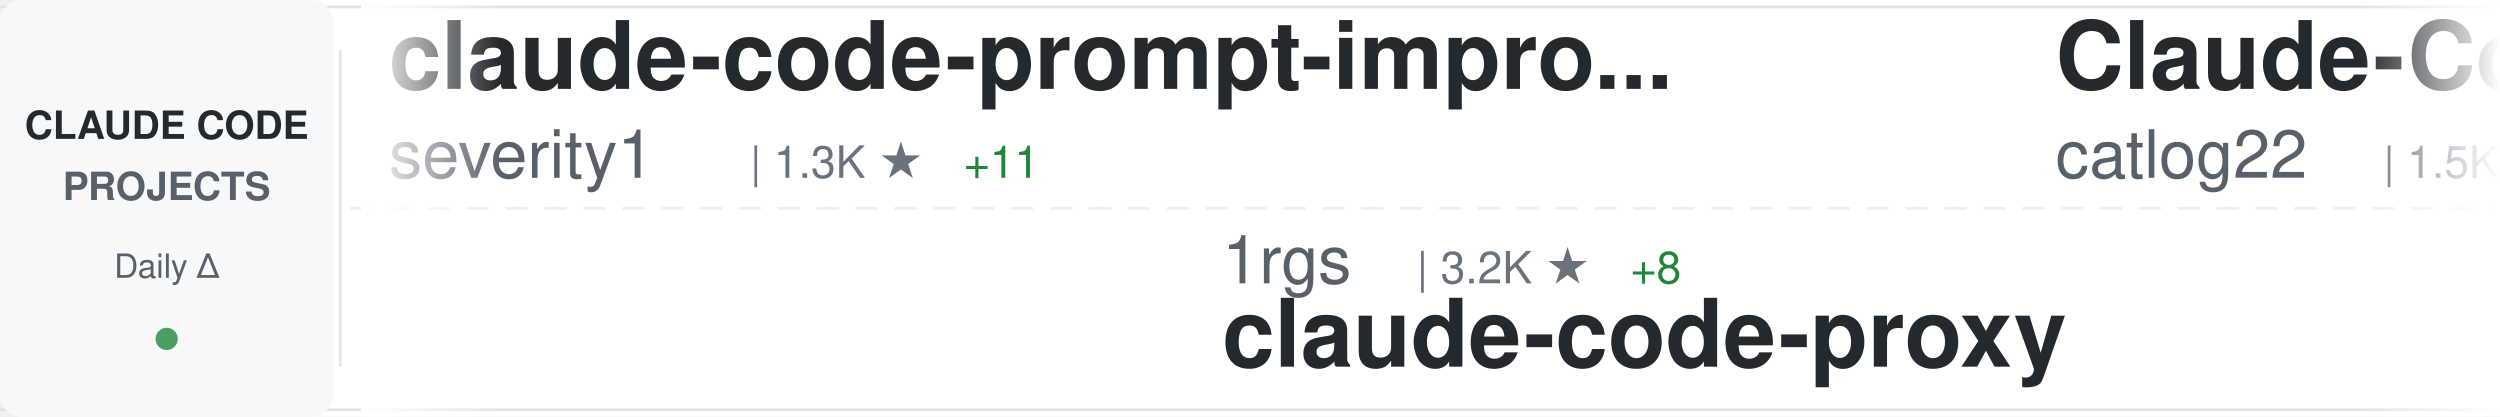
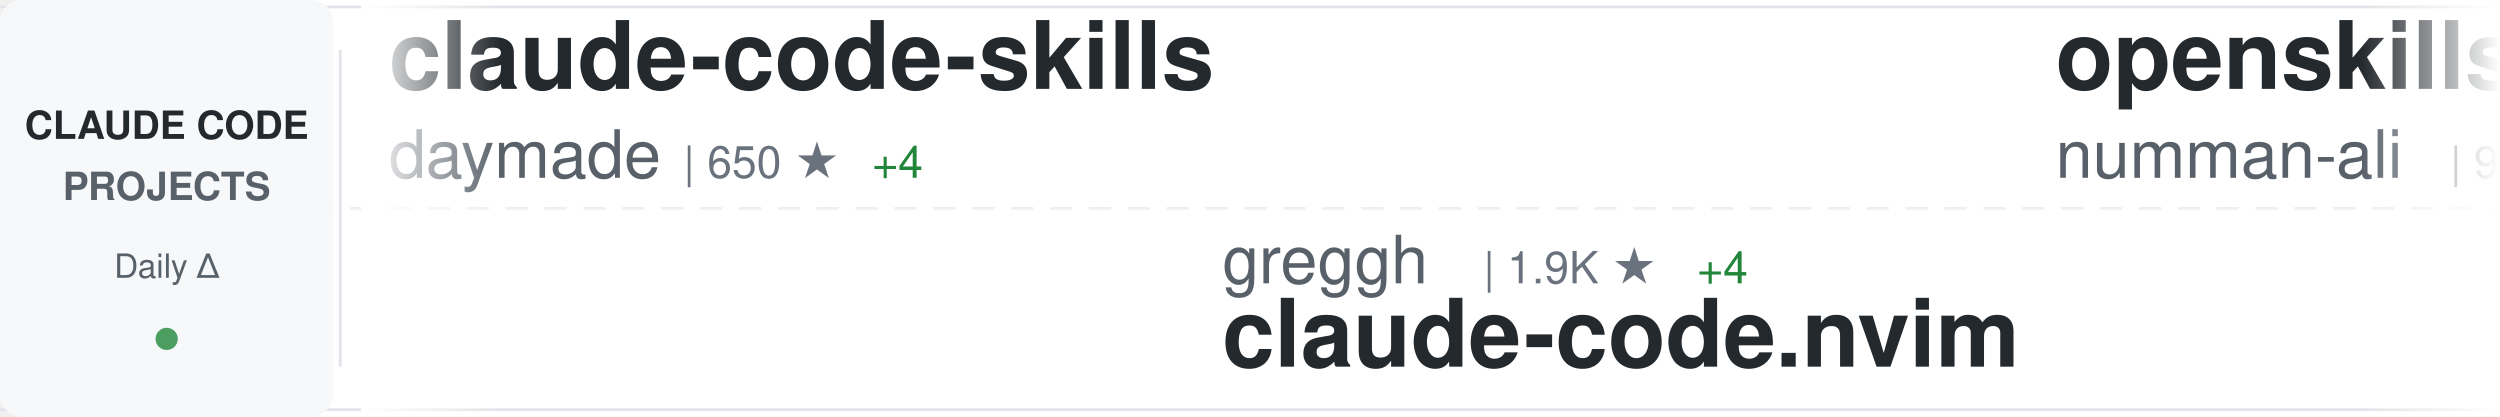
<svg xmlns="http://www.w3.org/2000/svg" width="900" height="150">
  <defs>
    <linearGradient id="awesomeLeftFade" x1="0%" y1="0%" x2="100%" y2="0%">
      <stop offset="0%" style="stop-color:#ffffff;stop-opacity:1" />
      <stop offset="100%" style="stop-color:#ffffff;stop-opacity:0" />
    </linearGradient>
    <linearGradient id="awesomeRightFade" x1="0%" y1="0%" x2="100%" y2="0%">
      <stop offset="0%" style="stop-color:#ffffff;stop-opacity:0" />
      <stop offset="100%" style="stop-color:#ffffff;stop-opacity:1" />
    </linearGradient>
  </defs>
  <rect width="900" height="150" fill="#ffffff" rx="8" />
  <rect x="0" y="2" width="900" height="1" fill="#e1e4e8" />
  <rect x="0" y="147" width="900" height="1" fill="#e1e4e8" />
  <line x1="0" y1="75" x2="900" y2="75" stroke="#e1e4e8" stroke-width="1" stroke-dasharray="8 6" opacity="0.6" />
  <rect x="0" y="0" width="120" height="150" fill="#f6f8fa" rx="8" />
  <text x="60" y="50" font-family="-apple-system, BlinkMacSystemFont, 'Segoe UI', Helvetica, Arial, sans-serif" font-size="14" font-weight="600" fill="#24292e" text-anchor="middle">CLAUDE CODE</text>
  <text x="60" y="72" font-family="-apple-system, BlinkMacSystemFont, 'Segoe UI', Helvetica, Arial, sans-serif" font-size="14" font-weight="600" fill="#586069" text-anchor="middle">PROJECTS</text>
  <text x="60" y="100" font-family="-apple-system, BlinkMacSystemFont, 'Segoe UI', Helvetica, Arial, sans-serif" font-size="12" font-weight="500" fill="#586069" text-anchor="middle">Daily Δ</text>
  <circle cx="60" cy="122" r="4" fill="#22863a" opacity="0.8" />
  <rect x="122" y="18" width="1" height="114" fill="#e1e4e8" />
  <clipPath id="awesomeTickerClip">
    <rect x="130" y="0" width="770" height="150" />
  </clipPath>
  <g clip-path="url(#awesomeTickerClip)">
    <g id="awesomeTickerItems">
      <animateTransform attributeName="transform" attributeType="XML" type="translate" from="0 0" to="-3000 0" dur="54s" repeatCount="indefinite" />
      <g transform="translate(0, 0)">
-         <text x="140" y="32" font-family="-apple-system, BlinkMacSystemFont, 'Segoe UI', Helvetica, Arial, sans-serif" font-size="34" font-weight="600" fill="#24292e">claude-code-prompt-impro...</text>
-         <text x="140" y="64" font-family="-apple-system, BlinkMacSystemFont, 'Segoe UI', Helvetica, Arial, sans-serif" font-size="24" font-weight="400" fill="#586069">severity1</text>
-         <text x="270" y="64" font-family="-apple-system, BlinkMacSystemFont, 'Segoe UI', Helvetica, Arial, sans-serif" font-size="16" font-weight="500" fill="#6a737d">| 1.3K ★</text>
-         <text x="347" y="64" font-family="-apple-system, BlinkMacSystemFont, 'Segoe UI', Helvetica, Arial, sans-serif" font-size="16" font-weight="500" fill="#22863a"> +11</text>
+         <text x="140" y="32" font-family="-apple-system, BlinkMacSystemFont, 'Segoe UI', Helvetica, Arial, sans-serif" font-size="34" font-weight="600" fill="#24292e">claude-code-skills</text>
+         <text x="140" y="64" font-family="-apple-system, BlinkMacSystemFont, 'Segoe UI', Helvetica, Arial, sans-serif" font-size="24" font-weight="400" fill="#586069">daymade</text>
+         <text x="246" y="64" font-family="-apple-system, BlinkMacSystemFont, 'Segoe UI', Helvetica, Arial, sans-serif" font-size="16" font-weight="500" fill="#6a737d">| 650 ★</text>
+         <text x="314" y="64" font-family="-apple-system, BlinkMacSystemFont, 'Segoe UI', Helvetica, Arial, sans-serif" font-size="16" font-weight="500" fill="#22863a"> +4</text>
      </g>
      <g transform="translate(300, 0)">
-         <text x="140" y="102" font-family="-apple-system, BlinkMacSystemFont, 'Segoe UI', Helvetica, Arial, sans-serif" font-size="24" font-weight="400" fill="#586069">1rgs</text>
-         <text x="210" y="102" font-family="-apple-system, BlinkMacSystemFont, 'Segoe UI', Helvetica, Arial, sans-serif" font-size="16" font-weight="500" fill="#6a737d">| 3.2K ★</text>
-         <text x="287" y="102" font-family="-apple-system, BlinkMacSystemFont, 'Segoe UI', Helvetica, Arial, sans-serif" font-size="16" font-weight="500" fill="#22863a"> +8</text>
-         <text x="140" y="132" font-family="-apple-system, BlinkMacSystemFont, 'Segoe UI', Helvetica, Arial, sans-serif" font-size="34" font-weight="600" fill="#24292e">claude-code-proxy</text>
+         <text x="140" y="102" font-family="-apple-system, BlinkMacSystemFont, 'Segoe UI', Helvetica, Arial, sans-serif" font-size="24" font-weight="400" fill="#586069">greggh</text>
+         <text x="234" y="102" font-family="-apple-system, BlinkMacSystemFont, 'Segoe UI', Helvetica, Arial, sans-serif" font-size="16" font-weight="500" fill="#6a737d">| 1.9K ★</text>
+         <text x="311" y="102" font-family="-apple-system, BlinkMacSystemFont, 'Segoe UI', Helvetica, Arial, sans-serif" font-size="16" font-weight="500" fill="#22863a"> +4</text>
+         <text x="140" y="132" font-family="-apple-system, BlinkMacSystemFont, 'Segoe UI', Helvetica, Arial, sans-serif" font-size="34" font-weight="600" fill="#24292e">claude-code.nvim</text>
      </g>
      <g transform="translate(600, 0)">
-         <text x="140" y="32" font-family="-apple-system, BlinkMacSystemFont, 'Segoe UI', Helvetica, Arial, sans-serif" font-size="34" font-weight="600" fill="#24292e">Claude-Code-Workflow</text>
-         <text x="140" y="64" font-family="-apple-system, BlinkMacSystemFont, 'Segoe UI', Helvetica, Arial, sans-serif" font-size="24" font-weight="400" fill="#586069">catlog22</text>
-         <text x="258" y="64" font-family="-apple-system, BlinkMacSystemFont, 'Segoe UI', Helvetica, Arial, sans-serif" font-size="16" font-weight="500" fill="#6a737d">| 1.5K ★</text>
-         <text x="335" y="64" font-family="-apple-system, BlinkMacSystemFont, 'Segoe UI', Helvetica, Arial, sans-serif" font-size="16" font-weight="500" fill="#22863a"> +6</text>
+         <text x="140" y="32" font-family="-apple-system, BlinkMacSystemFont, 'Segoe UI', Helvetica, Arial, sans-serif" font-size="34" font-weight="600" fill="#24292e">openskills</text>
+         <text x="140" y="64" font-family="-apple-system, BlinkMacSystemFont, 'Segoe UI', Helvetica, Arial, sans-serif" font-size="24" font-weight="400" fill="#586069">numman-ali</text>
+         <text x="282" y="64" font-family="-apple-system, BlinkMacSystemFont, 'Segoe UI', Helvetica, Arial, sans-serif" font-size="16" font-weight="500" fill="#6a737d">| 9.0K ★</text>
+         <text x="359" y="64" font-family="-apple-system, BlinkMacSystemFont, 'Segoe UI', Helvetica, Arial, sans-serif" font-size="16" font-weight="500" fill="#22863a"> +15</text>
      </g>
      <g transform="translate(900, 0)">
-         <text x="140" y="102" font-family="-apple-system, BlinkMacSystemFont, 'Segoe UI', Helvetica, Arial, sans-serif" font-size="24" font-weight="400" fill="#586069">gsd-build</text>
-         <text x="270" y="102" font-family="-apple-system, BlinkMacSystemFont, 'Segoe UI', Helvetica, Arial, sans-serif" font-size="16" font-weight="500" fill="#6a737d">| 29.5K ★</text>
-         <text x="356" y="102" font-family="-apple-system, BlinkMacSystemFont, 'Segoe UI', Helvetica, Arial, sans-serif" font-size="16" font-weight="500" fill="#22863a"> +782</text>
-         <text x="140" y="132" font-family="-apple-system, BlinkMacSystemFont, 'Segoe UI', Helvetica, Arial, sans-serif" font-size="34" font-weight="600" fill="#24292e">get-shit-done</text>
+         <text x="140" y="102" font-family="-apple-system, BlinkMacSystemFont, 'Segoe UI', Helvetica, Arial, sans-serif" font-size="24" font-weight="400" fill="#586069">alirezarezvani</text>
+         <text x="330" y="102" font-family="-apple-system, BlinkMacSystemFont, 'Segoe UI', Helvetica, Arial, sans-serif" font-size="16" font-weight="500" fill="#6a737d">| 610 ★</text>
+         <text x="398" y="102" font-family="-apple-system, BlinkMacSystemFont, 'Segoe UI', Helvetica, Arial, sans-serif" font-size="16" font-weight="500" fill="#22863a"> +4</text>
+         <text x="140" y="132" font-family="-apple-system, BlinkMacSystemFont, 'Segoe UI', Helvetica, Arial, sans-serif" font-size="34" font-weight="600" fill="#24292e">claude-code-tresor</text>
      </g>
      <g transform="translate(1200, 0)">
-         <text x="140" y="32" font-family="-apple-system, BlinkMacSystemFont, 'Segoe UI', Helvetica, Arial, sans-serif" font-size="34" font-weight="600" fill="#24292e">claude-code-hooks-master...</text>
-         <text x="140" y="64" font-family="-apple-system, BlinkMacSystemFont, 'Segoe UI', Helvetica, Arial, sans-serif" font-size="24" font-weight="400" fill="#586069">disler</text>
-         <text x="234" y="64" font-family="-apple-system, BlinkMacSystemFont, 'Segoe UI', Helvetica, Arial, sans-serif" font-size="16" font-weight="500" fill="#6a737d">| 3.3K ★</text>
-         <text x="311" y="64" font-family="-apple-system, BlinkMacSystemFont, 'Segoe UI', Helvetica, Arial, sans-serif" font-size="16" font-weight="500" fill="#22863a"> +12</text>
+         <text x="140" y="32" font-family="-apple-system, BlinkMacSystemFont, 'Segoe UI', Helvetica, Arial, sans-serif" font-size="34" font-weight="600" fill="#24292e">claude-code-system-promp...</text>
+         <text x="140" y="64" font-family="-apple-system, BlinkMacSystemFont, 'Segoe UI', Helvetica, Arial, sans-serif" font-size="24" font-weight="400" fill="#586069">Piebald-AI</text>
+         <text x="282" y="64" font-family="-apple-system, BlinkMacSystemFont, 'Segoe UI', Helvetica, Arial, sans-serif" font-size="16" font-weight="500" fill="#6a737d">| 5.8K ★</text>
+         <text x="359" y="64" font-family="-apple-system, BlinkMacSystemFont, 'Segoe UI', Helvetica, Arial, sans-serif" font-size="16" font-weight="500" fill="#22863a"> +50</text>
      </g>
      <g transform="translate(1500, 0)">
-         <text x="140" y="102" font-family="-apple-system, BlinkMacSystemFont, 'Segoe UI', Helvetica, Arial, sans-serif" font-size="24" font-weight="400" fill="#586069">ykdojo</text>
-         <text x="234" y="102" font-family="-apple-system, BlinkMacSystemFont, 'Segoe UI', Helvetica, Arial, sans-serif" font-size="16" font-weight="500" fill="#6a737d">| 4.5K ★</text>
-         <text x="311" y="102" font-family="-apple-system, BlinkMacSystemFont, 'Segoe UI', Helvetica, Arial, sans-serif" font-size="16" font-weight="500" fill="#22863a"> +42</text>
-         <text x="140" y="132" font-family="-apple-system, BlinkMacSystemFont, 'Segoe UI', Helvetica, Arial, sans-serif" font-size="34" font-weight="600" fill="#24292e">claude-code-tips</text>
+         <text x="140" y="102" font-family="-apple-system, BlinkMacSystemFont, 'Segoe UI', Helvetica, Arial, sans-serif" font-size="24" font-weight="400" fill="#586069">steipete</text>
+         <text x="258" y="102" font-family="-apple-system, BlinkMacSystemFont, 'Segoe UI', Helvetica, Arial, sans-serif" font-size="16" font-weight="500" fill="#6a737d">| 1.2K ★</text>
+         <text x="335" y="102" font-family="-apple-system, BlinkMacSystemFont, 'Segoe UI', Helvetica, Arial, sans-serif" font-size="16" font-weight="500" fill="#22863a"> +1</text>
+         <text x="140" y="132" font-family="-apple-system, BlinkMacSystemFont, 'Segoe UI', Helvetica, Arial, sans-serif" font-size="34" font-weight="600" fill="#24292e">claude-code-mcp</text>
      </g>
      <g transform="translate(1800, 0)">
-         <text x="140" y="32" font-family="-apple-system, BlinkMacSystemFont, 'Segoe UI', Helvetica, Arial, sans-serif" font-size="34" font-weight="600" fill="#24292e">claude-code-telegram</text>
-         <text x="140" y="64" font-family="-apple-system, BlinkMacSystemFont, 'Segoe UI', Helvetica, Arial, sans-serif" font-size="24" font-weight="400" fill="#586069">RichardAtCT</text>
-         <text x="294" y="64" font-family="-apple-system, BlinkMacSystemFont, 'Segoe UI', Helvetica, Arial, sans-serif" font-size="16" font-weight="500" fill="#6a737d">| 2.0K ★</text>
-         <text x="371" y="64" font-family="-apple-system, BlinkMacSystemFont, 'Segoe UI', Helvetica, Arial, sans-serif" font-size="16" font-weight="500" fill="#22863a"> +13</text>
+         <text x="140" y="32" font-family="-apple-system, BlinkMacSystemFont, 'Segoe UI', Helvetica, Arial, sans-serif" font-size="34" font-weight="600" fill="#24292e">claude-code-reverse</text>
+         <text x="140" y="64" font-family="-apple-system, BlinkMacSystemFont, 'Segoe UI', Helvetica, Arial, sans-serif" font-size="24" font-weight="400" fill="#586069">Yuyz0112</text>
+         <text x="258" y="64" font-family="-apple-system, BlinkMacSystemFont, 'Segoe UI', Helvetica, Arial, sans-serif" font-size="16" font-weight="500" fill="#6a737d">| 2.2K ★</text>
+         <text x="335" y="64" font-family="-apple-system, BlinkMacSystemFont, 'Segoe UI', Helvetica, Arial, sans-serif" font-size="16" font-weight="500" fill="#22863a"> +2</text>
      </g>
      <g transform="translate(2100, 0)">
-         <text x="140" y="102" font-family="-apple-system, BlinkMacSystemFont, 'Segoe UI', Helvetica, Arial, sans-serif" font-size="24" font-weight="400" fill="#586069">anomalyco</text>
-         <text x="270" y="102" font-family="-apple-system, BlinkMacSystemFont, 'Segoe UI', Helvetica, Arial, sans-serif" font-size="16" font-weight="500" fill="#6a737d">| 121.7K ★</text>
-         <text x="365" y="102" font-family="-apple-system, BlinkMacSystemFont, 'Segoe UI', Helvetica, Arial, sans-serif" font-size="16" font-weight="500" fill="#22863a"> +730</text>
-         <text x="140" y="132" font-family="-apple-system, BlinkMacSystemFont, 'Segoe UI', Helvetica, Arial, sans-serif" font-size="34" font-weight="600" fill="#24292e">opencode</text>
+         <text x="140" y="102" font-family="-apple-system, BlinkMacSystemFont, 'Segoe UI', Helvetica, Arial, sans-serif" font-size="24" font-weight="400" fill="#586069">FlorianBruniaux</text>
+         <text x="342" y="102" font-family="-apple-system, BlinkMacSystemFont, 'Segoe UI', Helvetica, Arial, sans-serif" font-size="16" font-weight="500" fill="#6a737d">| 1.4K ★</text>
+         <text x="419" y="102" font-family="-apple-system, BlinkMacSystemFont, 'Segoe UI', Helvetica, Arial, sans-serif" font-size="16" font-weight="500" fill="#22863a"> +90</text>
+         <text x="140" y="132" font-family="-apple-system, BlinkMacSystemFont, 'Segoe UI', Helvetica, Arial, sans-serif" font-size="34" font-weight="600" fill="#24292e">claude-code-ultimate-gui...</text>
      </g>
      <g transform="translate(2400, 0)">
-         <text x="140" y="32" font-family="-apple-system, BlinkMacSystemFont, 'Segoe UI', Helvetica, Arial, sans-serif" font-size="34" font-weight="600" fill="#24292e">claude-agent-sdk-demos</text>
-         <text x="140" y="64" font-family="-apple-system, BlinkMacSystemFont, 'Segoe UI', Helvetica, Arial, sans-serif" font-size="24" font-weight="400" fill="#586069">anthropics</text>
-         <text x="282" y="64" font-family="-apple-system, BlinkMacSystemFont, 'Segoe UI', Helvetica, Arial, sans-serif" font-size="16" font-weight="500" fill="#6a737d">| 1.7K ★</text>
-         <text x="359" y="64" font-family="-apple-system, BlinkMacSystemFont, 'Segoe UI', Helvetica, Arial, sans-serif" font-size="16" font-weight="500" fill="#22863a"> +12</text>
+         <text x="140" y="32" font-family="-apple-system, BlinkMacSystemFont, 'Segoe UI', Helvetica, Arial, sans-serif" font-size="34" font-weight="600" fill="#24292e">ClaudeCodeAgents</text>
+         <text x="140" y="64" font-family="-apple-system, BlinkMacSystemFont, 'Segoe UI', Helvetica, Arial, sans-serif" font-size="24" font-weight="400" fill="#586069">darcyegb</text>
+         <text x="258" y="64" font-family="-apple-system, BlinkMacSystemFont, 'Segoe UI', Helvetica, Arial, sans-serif" font-size="16" font-weight="500" fill="#6a737d">| 591 ★</text>
+         <text x="326" y="64" font-family="-apple-system, BlinkMacSystemFont, 'Segoe UI', Helvetica, Arial, sans-serif" font-size="16" font-weight="500" fill="#22863a"> +1</text>
      </g>
      <g transform="translate(2700, 0)">
-         <text x="140" y="102" font-family="-apple-system, BlinkMacSystemFont, 'Segoe UI', Helvetica, Arial, sans-serif" font-size="24" font-weight="400" fill="#586069">peterkrueck</text>
-         <text x="294" y="102" font-family="-apple-system, BlinkMacSystemFont, 'Segoe UI', Helvetica, Arial, sans-serif" font-size="16" font-weight="500" fill="#6a737d">| 1.3K ★</text>
-         <text x="140" y="132" font-family="-apple-system, BlinkMacSystemFont, 'Segoe UI', Helvetica, Arial, sans-serif" font-size="34" font-weight="600" fill="#24292e">Claude-Code-Development-...</text>
+         <text x="140" y="102" font-family="-apple-system, BlinkMacSystemFont, 'Segoe UI', Helvetica, Arial, sans-serif" font-size="24" font-weight="400" fill="#586069">alirezarezvani</text>
+         <text x="330" y="102" font-family="-apple-system, BlinkMacSystemFont, 'Segoe UI', Helvetica, Arial, sans-serif" font-size="16" font-weight="500" fill="#6a737d">| 5.0K ★</text>
+         <text x="407" y="102" font-family="-apple-system, BlinkMacSystemFont, 'Segoe UI', Helvetica, Arial, sans-serif" font-size="16" font-weight="500" fill="#22863a"> +283</text>
+         <text x="140" y="132" font-family="-apple-system, BlinkMacSystemFont, 'Segoe UI', Helvetica, Arial, sans-serif" font-size="34" font-weight="600" fill="#24292e">claude-skills</text>
      </g>
      <g transform="translate(3000, 0)">
-         <text x="140" y="32" font-family="-apple-system, BlinkMacSystemFont, 'Segoe UI', Helvetica, Arial, sans-serif" font-size="34" font-weight="600" fill="#24292e">claude-code-prompt-impro...</text>
-         <text x="140" y="64" font-family="-apple-system, BlinkMacSystemFont, 'Segoe UI', Helvetica, Arial, sans-serif" font-size="24" font-weight="400" fill="#586069">severity1</text>
-         <text x="270" y="64" font-family="-apple-system, BlinkMacSystemFont, 'Segoe UI', Helvetica, Arial, sans-serif" font-size="16" font-weight="500" fill="#6a737d">| 1.3K ★</text>
-         <text x="347" y="64" font-family="-apple-system, BlinkMacSystemFont, 'Segoe UI', Helvetica, Arial, sans-serif" font-size="16" font-weight="500" fill="#22863a"> +11</text>
+         <text x="140" y="32" font-family="-apple-system, BlinkMacSystemFont, 'Segoe UI', Helvetica, Arial, sans-serif" font-size="34" font-weight="600" fill="#24292e">claude-code-skills</text>
+         <text x="140" y="64" font-family="-apple-system, BlinkMacSystemFont, 'Segoe UI', Helvetica, Arial, sans-serif" font-size="24" font-weight="400" fill="#586069">daymade</text>
+         <text x="246" y="64" font-family="-apple-system, BlinkMacSystemFont, 'Segoe UI', Helvetica, Arial, sans-serif" font-size="16" font-weight="500" fill="#6a737d">| 650 ★</text>
+         <text x="314" y="64" font-family="-apple-system, BlinkMacSystemFont, 'Segoe UI', Helvetica, Arial, sans-serif" font-size="16" font-weight="500" fill="#22863a"> +4</text>
      </g>
      <g transform="translate(3300, 0)">
-         <text x="140" y="102" font-family="-apple-system, BlinkMacSystemFont, 'Segoe UI', Helvetica, Arial, sans-serif" font-size="24" font-weight="400" fill="#586069">1rgs</text>
-         <text x="210" y="102" font-family="-apple-system, BlinkMacSystemFont, 'Segoe UI', Helvetica, Arial, sans-serif" font-size="16" font-weight="500" fill="#6a737d">| 3.2K ★</text>
-         <text x="287" y="102" font-family="-apple-system, BlinkMacSystemFont, 'Segoe UI', Helvetica, Arial, sans-serif" font-size="16" font-weight="500" fill="#22863a"> +8</text>
-         <text x="140" y="132" font-family="-apple-system, BlinkMacSystemFont, 'Segoe UI', Helvetica, Arial, sans-serif" font-size="34" font-weight="600" fill="#24292e">claude-code-proxy</text>
+         <text x="140" y="102" font-family="-apple-system, BlinkMacSystemFont, 'Segoe UI', Helvetica, Arial, sans-serif" font-size="24" font-weight="400" fill="#586069">greggh</text>
+         <text x="234" y="102" font-family="-apple-system, BlinkMacSystemFont, 'Segoe UI', Helvetica, Arial, sans-serif" font-size="16" font-weight="500" fill="#6a737d">| 1.9K ★</text>
+         <text x="311" y="102" font-family="-apple-system, BlinkMacSystemFont, 'Segoe UI', Helvetica, Arial, sans-serif" font-size="16" font-weight="500" fill="#22863a"> +4</text>
+         <text x="140" y="132" font-family="-apple-system, BlinkMacSystemFont, 'Segoe UI', Helvetica, Arial, sans-serif" font-size="34" font-weight="600" fill="#24292e">claude-code.nvim</text>
      </g>
      <g transform="translate(3600, 0)">
-         <text x="140" y="32" font-family="-apple-system, BlinkMacSystemFont, 'Segoe UI', Helvetica, Arial, sans-serif" font-size="34" font-weight="600" fill="#24292e">Claude-Code-Workflow</text>
-         <text x="140" y="64" font-family="-apple-system, BlinkMacSystemFont, 'Segoe UI', Helvetica, Arial, sans-serif" font-size="24" font-weight="400" fill="#586069">catlog22</text>
-         <text x="258" y="64" font-family="-apple-system, BlinkMacSystemFont, 'Segoe UI', Helvetica, Arial, sans-serif" font-size="16" font-weight="500" fill="#6a737d">| 1.5K ★</text>
-         <text x="335" y="64" font-family="-apple-system, BlinkMacSystemFont, 'Segoe UI', Helvetica, Arial, sans-serif" font-size="16" font-weight="500" fill="#22863a"> +6</text>
+         <text x="140" y="32" font-family="-apple-system, BlinkMacSystemFont, 'Segoe UI', Helvetica, Arial, sans-serif" font-size="34" font-weight="600" fill="#24292e">openskills</text>
+         <text x="140" y="64" font-family="-apple-system, BlinkMacSystemFont, 'Segoe UI', Helvetica, Arial, sans-serif" font-size="24" font-weight="400" fill="#586069">numman-ali</text>
+         <text x="282" y="64" font-family="-apple-system, BlinkMacSystemFont, 'Segoe UI', Helvetica, Arial, sans-serif" font-size="16" font-weight="500" fill="#6a737d">| 9.0K ★</text>
+         <text x="359" y="64" font-family="-apple-system, BlinkMacSystemFont, 'Segoe UI', Helvetica, Arial, sans-serif" font-size="16" font-weight="500" fill="#22863a"> +15</text>
      </g>
      <g transform="translate(3900, 0)">
-         <text x="140" y="102" font-family="-apple-system, BlinkMacSystemFont, 'Segoe UI', Helvetica, Arial, sans-serif" font-size="24" font-weight="400" fill="#586069">gsd-build</text>
-         <text x="270" y="102" font-family="-apple-system, BlinkMacSystemFont, 'Segoe UI', Helvetica, Arial, sans-serif" font-size="16" font-weight="500" fill="#6a737d">| 29.5K ★</text>
-         <text x="356" y="102" font-family="-apple-system, BlinkMacSystemFont, 'Segoe UI', Helvetica, Arial, sans-serif" font-size="16" font-weight="500" fill="#22863a"> +782</text>
-         <text x="140" y="132" font-family="-apple-system, BlinkMacSystemFont, 'Segoe UI', Helvetica, Arial, sans-serif" font-size="34" font-weight="600" fill="#24292e">get-shit-done</text>
+         <text x="140" y="102" font-family="-apple-system, BlinkMacSystemFont, 'Segoe UI', Helvetica, Arial, sans-serif" font-size="24" font-weight="400" fill="#586069">alirezarezvani</text>
+         <text x="330" y="102" font-family="-apple-system, BlinkMacSystemFont, 'Segoe UI', Helvetica, Arial, sans-serif" font-size="16" font-weight="500" fill="#6a737d">| 610 ★</text>
+         <text x="398" y="102" font-family="-apple-system, BlinkMacSystemFont, 'Segoe UI', Helvetica, Arial, sans-serif" font-size="16" font-weight="500" fill="#22863a"> +4</text>
+         <text x="140" y="132" font-family="-apple-system, BlinkMacSystemFont, 'Segoe UI', Helvetica, Arial, sans-serif" font-size="34" font-weight="600" fill="#24292e">claude-code-tresor</text>
      </g>
    </g>
  </g>
  <rect x="130" y="0" width="50" height="150" fill="url(#awesomeLeftFade)" />
  <rect x="850" y="0" width="50" height="150" fill="url(#awesomeRightFade)" />
</svg>
